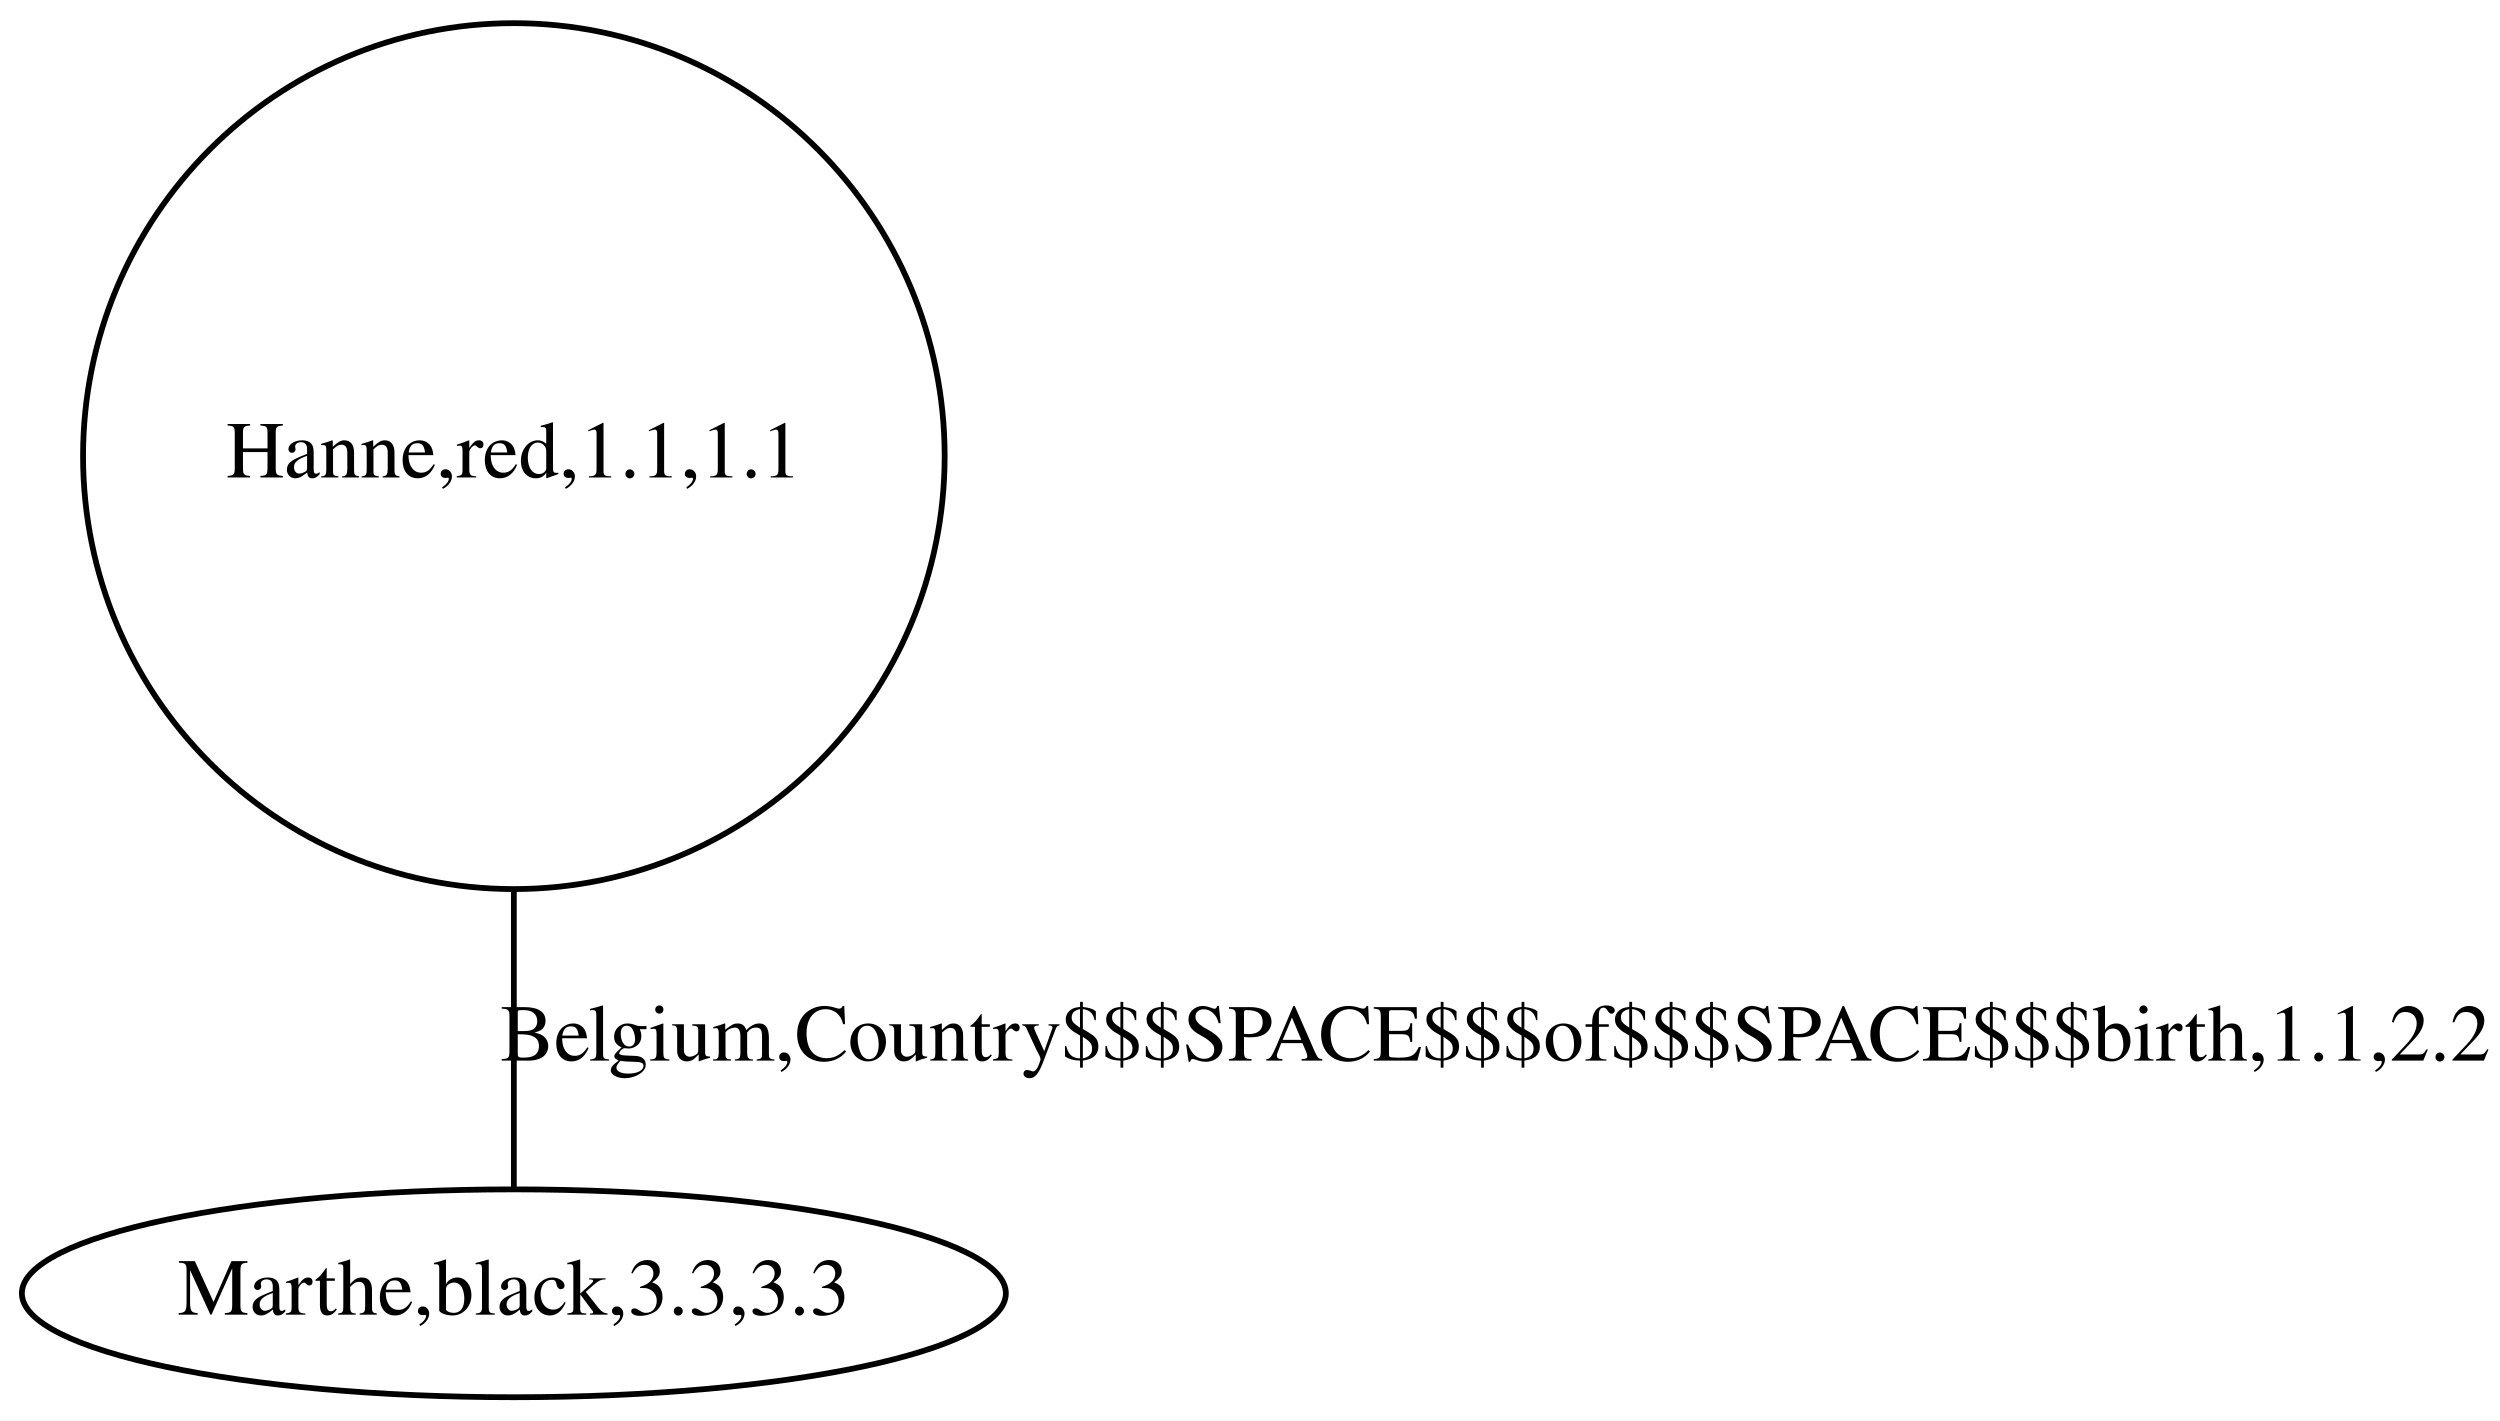
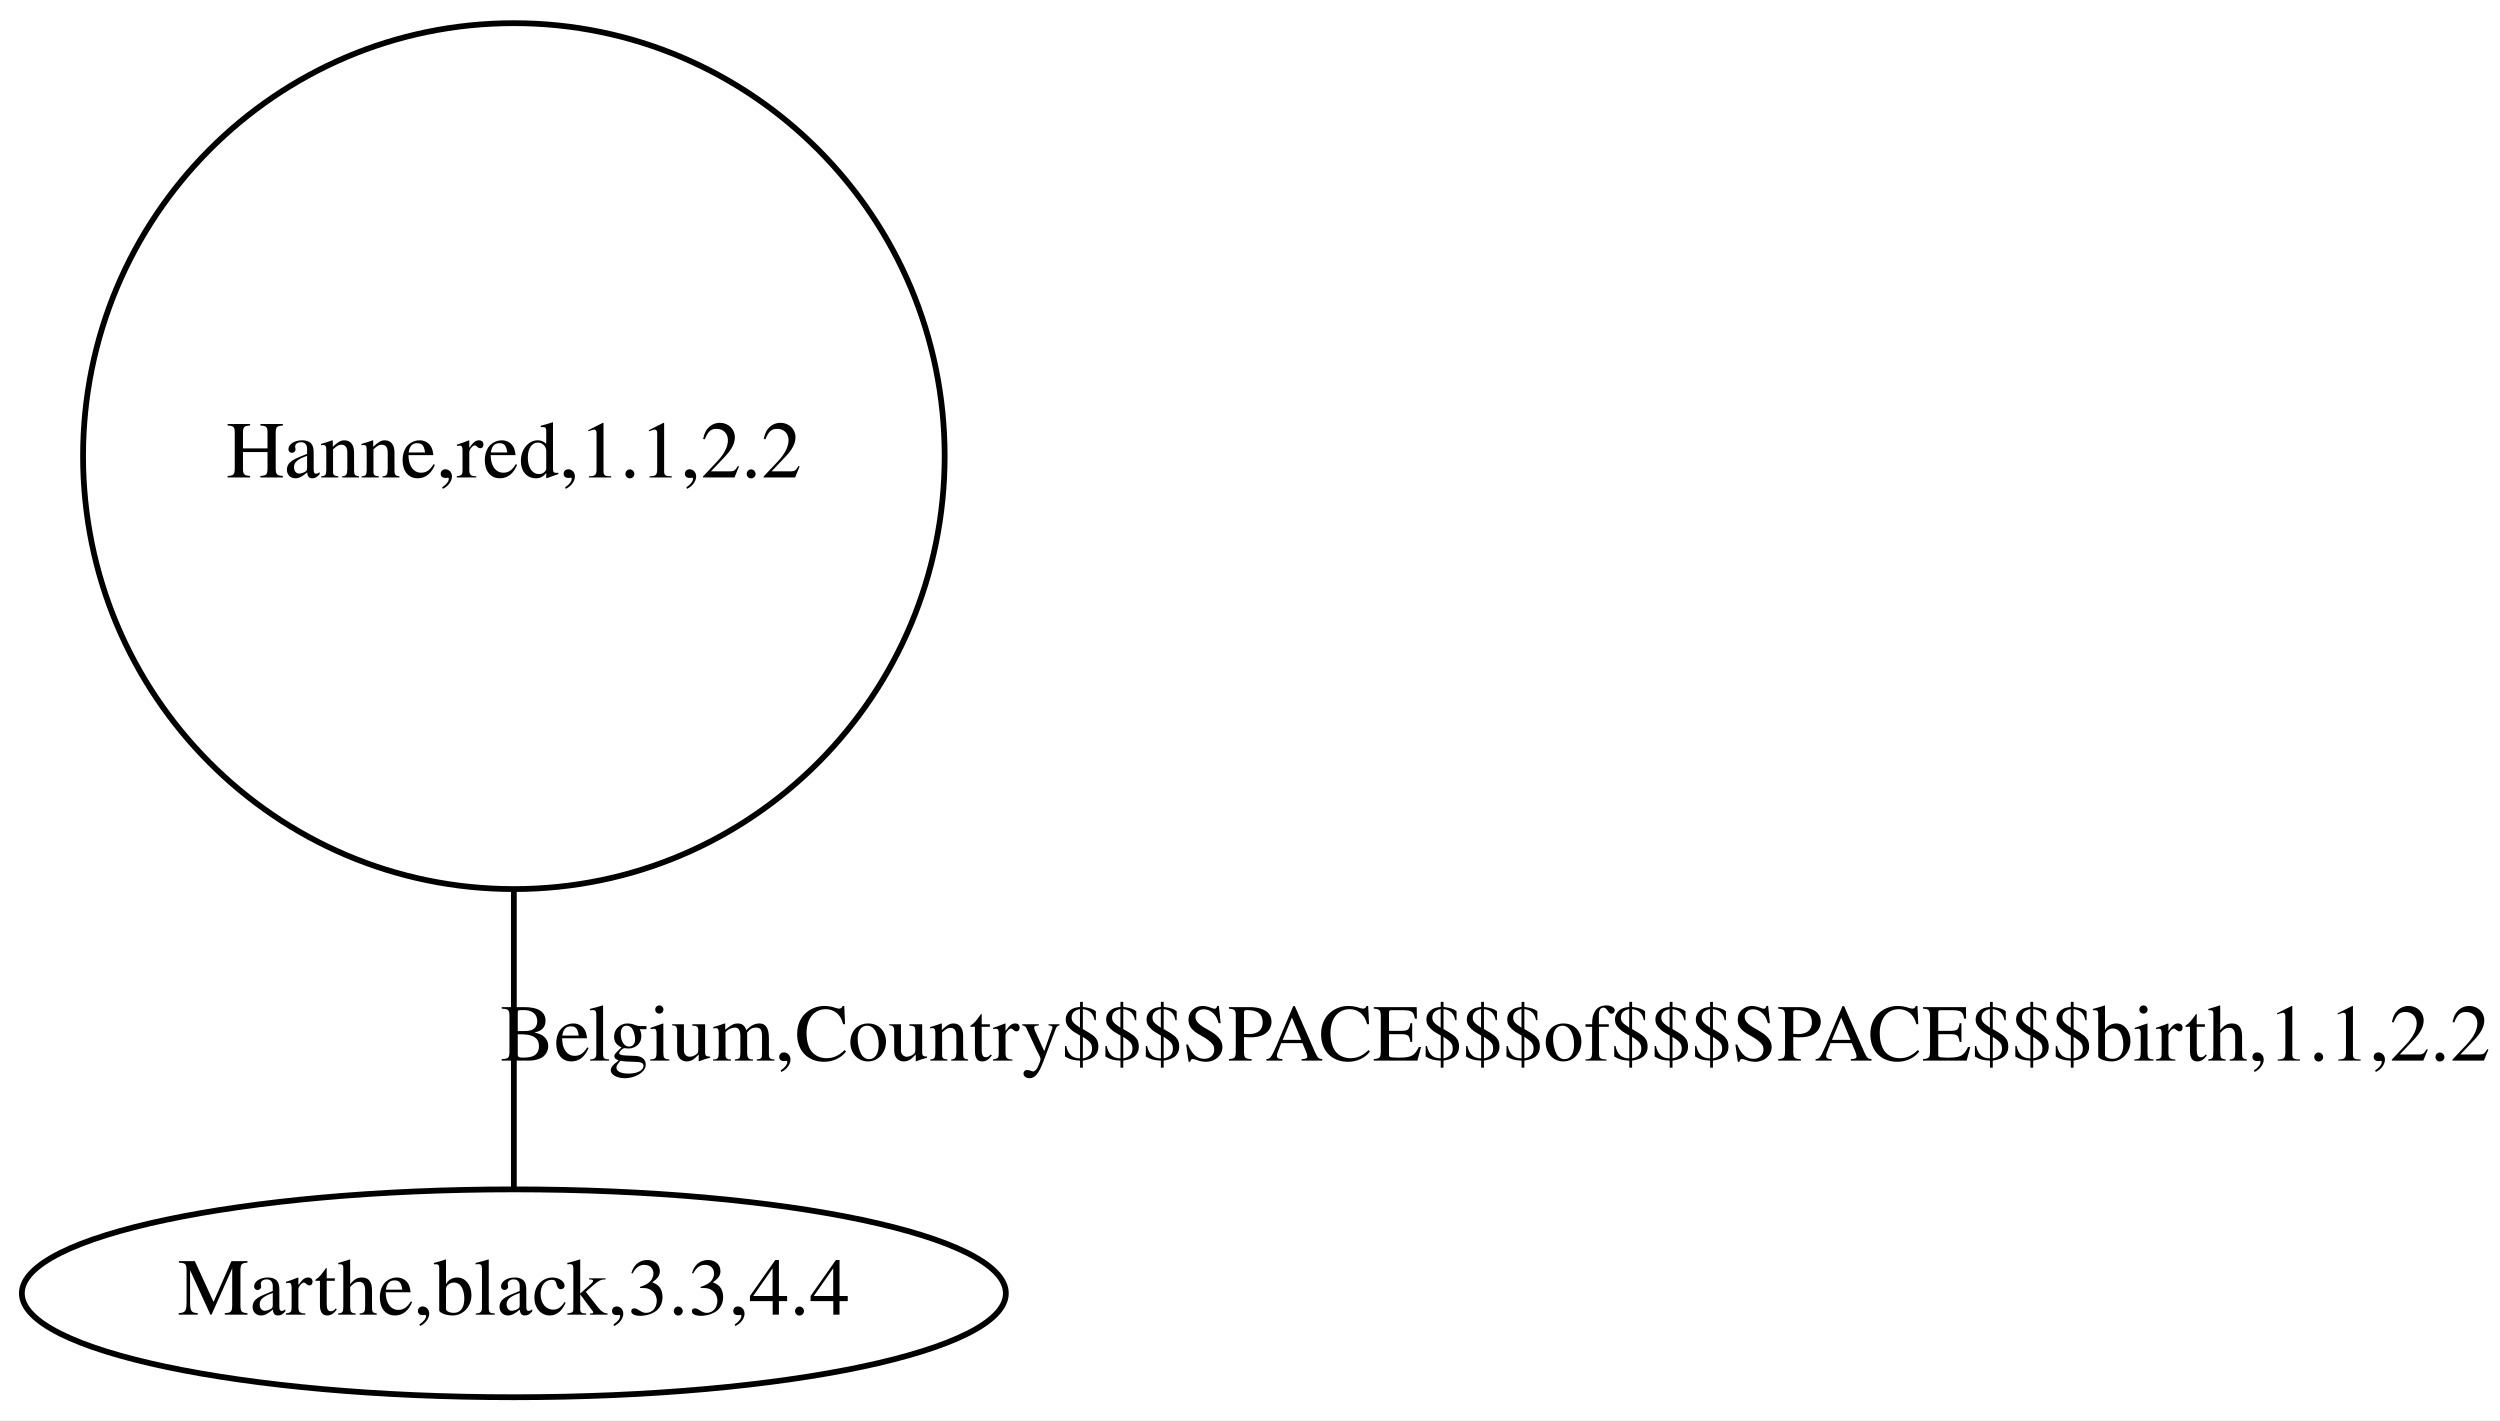
<svg xmlns="http://www.w3.org/2000/svg" width="433pt" height="246pt" viewBox="0.00 0.00 433.00 246.00">
  <g id="graph0" class="graph" transform="scale(1 1) rotate(0) translate(4 242)">
    <polygon fill="white" stroke="none" points="-4,4 -4,-242 429,-242 429,4 -4,4" />
    <g id="node1" class="node">
      <ellipse fill="none" stroke="black" cx="85" cy="-163" rx="74.615" ry="74.987" />
-       <text text-anchor="middle" x="85" y="-159.3" font-family="Times,serif" font-size="14.00">Hanne,red,1.1,1.1</text>
+       <text text-anchor="middle" x="85" y="-159.3" font-family="Times,serif" font-size="14.00">Hanne,red,1.1,2.2</text>
    </g>
    <g id="node2" class="node">
      <ellipse fill="none" stroke="black" cx="85" cy="-18" rx="85.214" ry="18" />
-       <text text-anchor="middle" x="85" y="-14.3" font-family="Times,serif" font-size="14.00">Marthe,black,3.3,3.3</text>
+       <text text-anchor="middle" x="85" y="-14.3" font-family="Times,serif" font-size="14.00">Marthe,black,3.3,4.4</text>
    </g>
    <g id="edge1" class="edge">
      <path fill="none" stroke="black" d="M85,-87.987C85,-68.496 85,-49.254 85,-36.065" />
      <text text-anchor="middle" x="255" y="-58.3" font-family="Times,serif" font-size="14.00">Belgium,Country$$$SPACE$$$of$$$SPACE$$$birth,1.1,2.2</text>
    </g>
  </g>
</svg>
